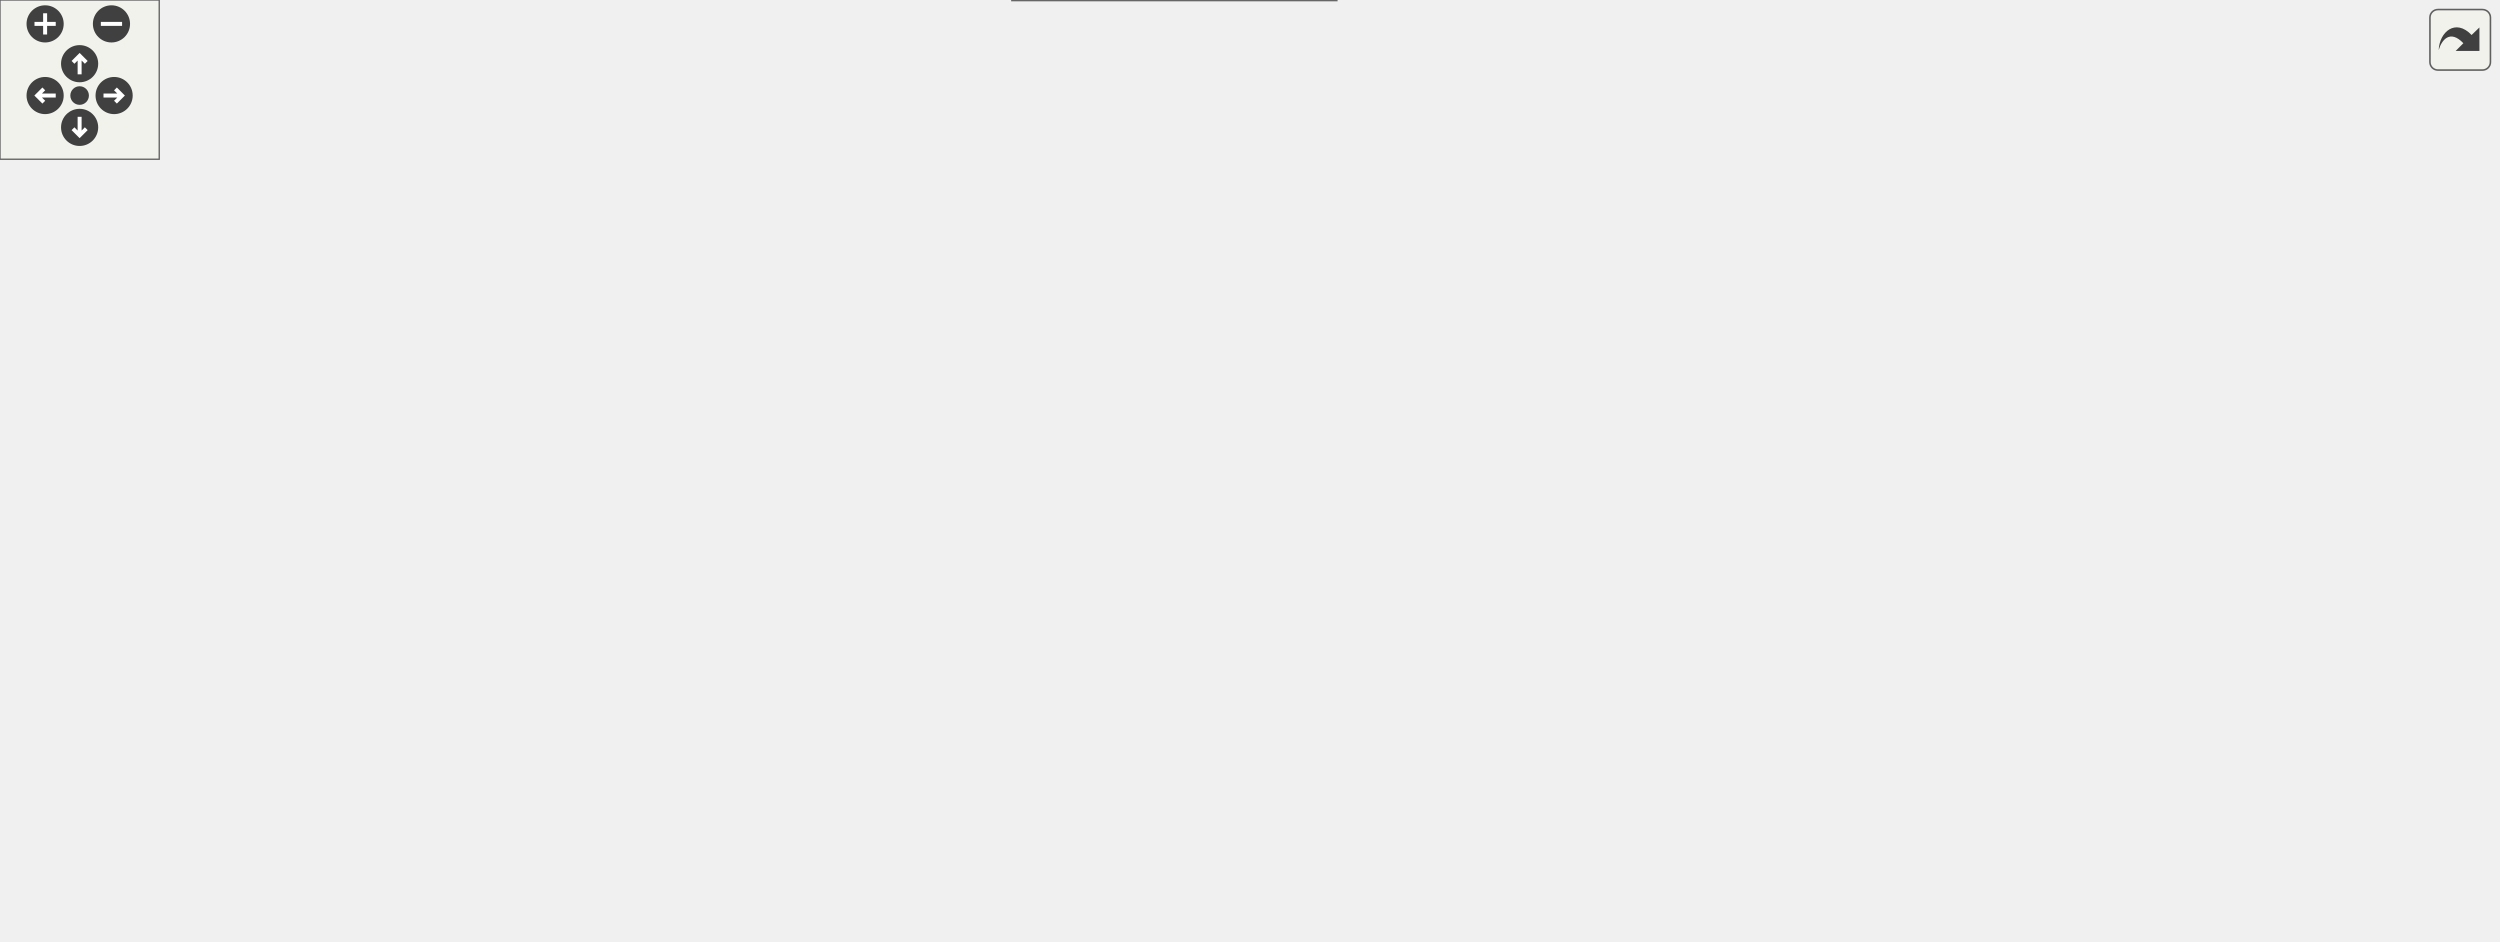
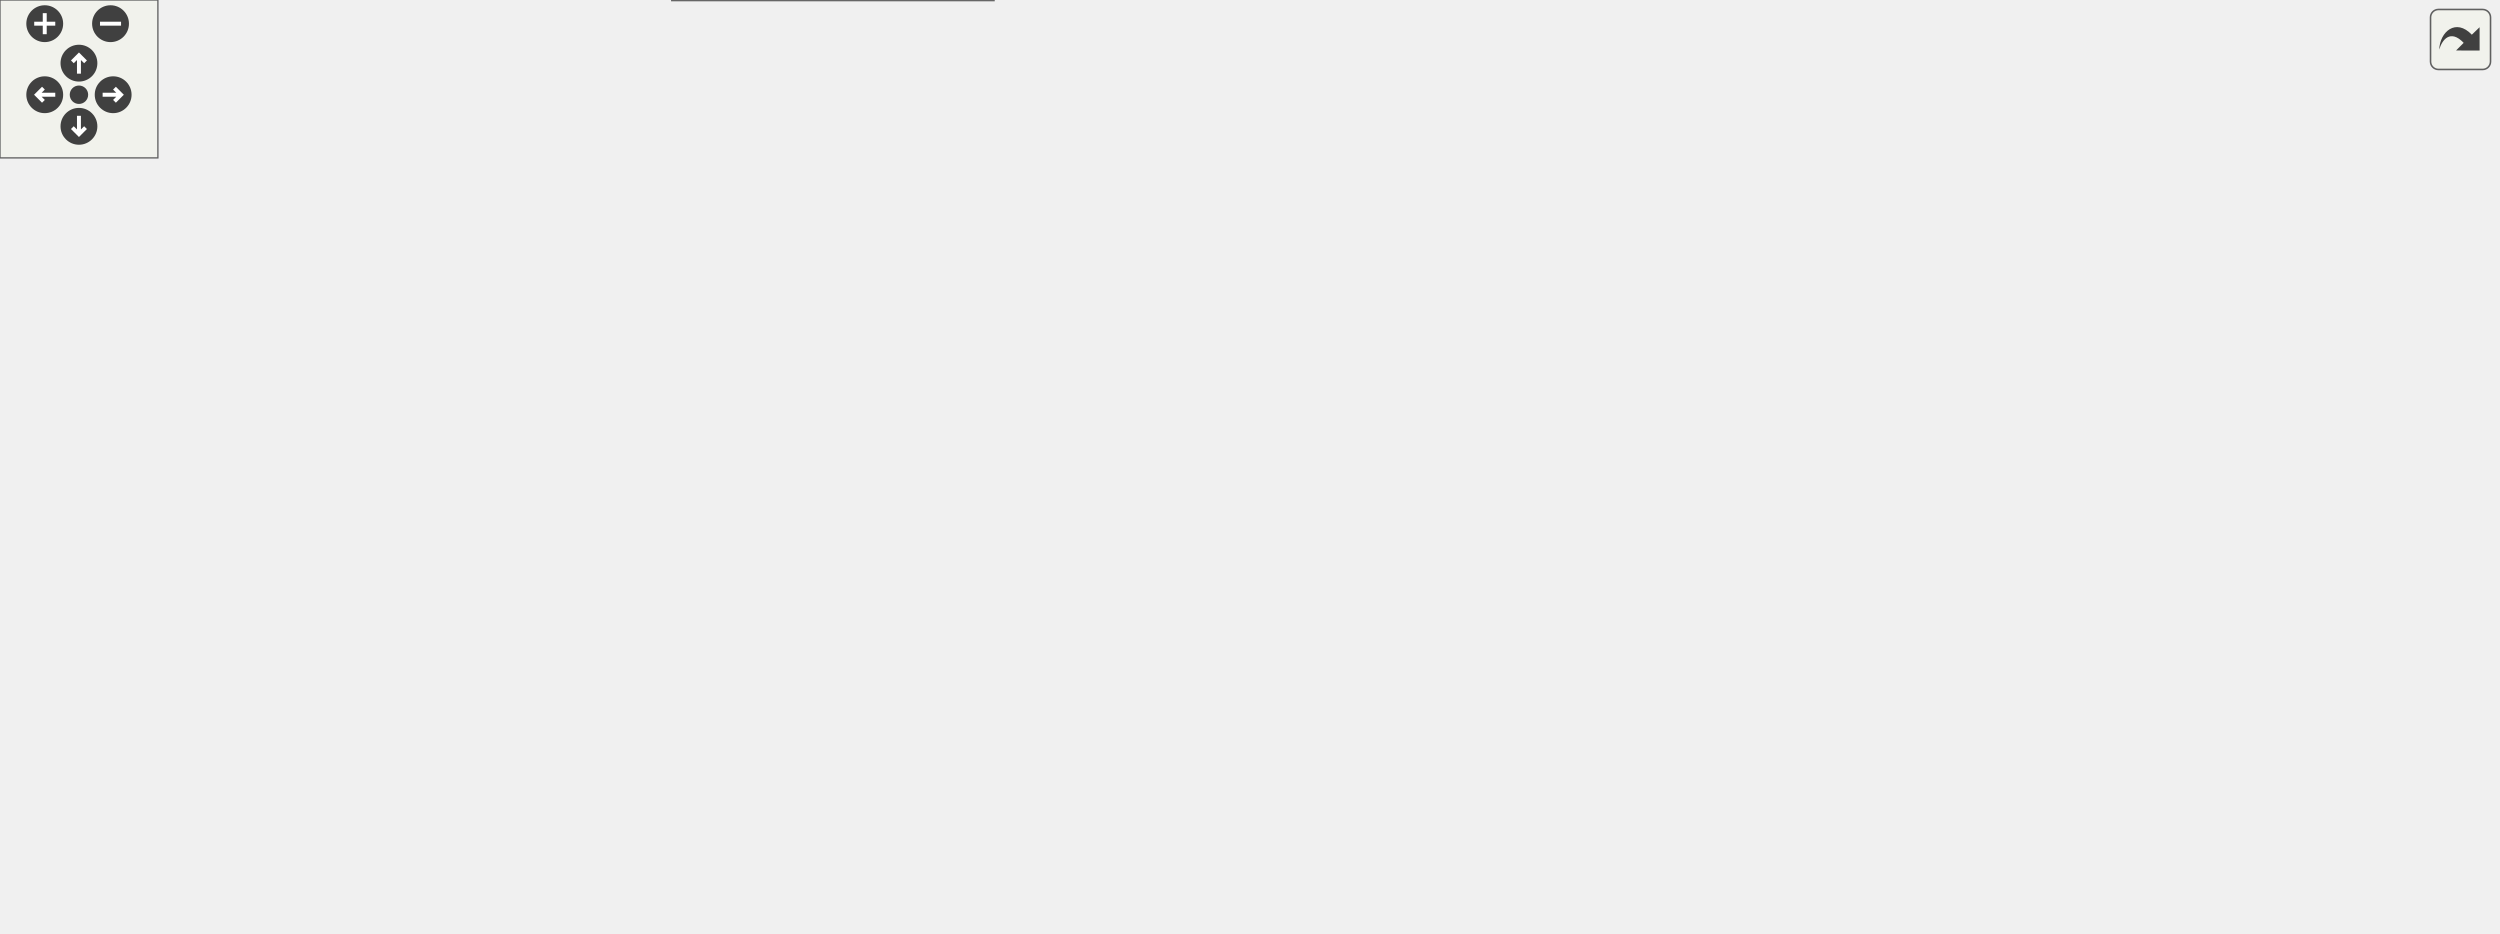
<svg xmlns="http://www.w3.org/2000/svg" xmlns:xlink="http://www.w3.org/1999/xlink" id="main" version="1.1" xml:space="preserve">
  <style type="text/css">
.edge:hover path { stroke: red; }
.edge:hover polygon { stroke: red; fill: red; }
</style>
  <defs>
    <circle id="rim" cx="0" cy="0" r="7" />
    <circle id="rim2" cx="0" cy="0" r="3.5" />
    <g id="zoomPlus">
      <use xlink:href="#rim" fill="#404040">
        <set attributeName="fill" to="#808080" begin="zoomplus.mouseover" end="zoomplus.mouseout" />
      </use>
      <path d="M-4,0h8M0,-4v8" fill="none" stroke="white" stroke-width="1.5" pointer-events="none" />
    </g>
    <g id="zoomMin">
      <use xlink:href="#rim" fill="#404040">
        <set attributeName="fill" to="#808080" begin="zoomminus.mouseover" end="zoomminus.mouseout" />
      </use>
      <path d="M-4,0h8" fill="none" stroke="white" stroke-width="1.5" pointer-events="none" />
    </g>
    <g id="dirArrow">
      <path fill="none" stroke="white" stroke-width="1.5" d="M0,-3.0v7 M-2.5,-0.5L0,-3.0L2.5,-0.5" />
    </g>
    <g id="resetDef">
      <use xlink:href="#rim2" fill="#404040">
        <set attributeName="fill" to="#808080" begin="reset.mouseover" end="reset.mouseout" />
      </use>
    </g>
  </defs>
  <svg id="graph" class="graph">
    <g id="viewport">
      <g id="node1" class="node">
        <g id="a_node1">
          <a xlink:title=" ">
-             <polygon fill="#999999" stroke="#666666" points="727.5,-294 613.5,-294 613.5,-275 727.5,-275 727.5,-294" />
-             <text text-anchor="middle" x="670.5" y="-282" font-family="Helvetica,sans-Serif" font-size="10.00">sqsh_common.h</text>
+             <polygon fill="#999999" stroke="#666666" points="657.5,-294 543.5,-294 543.5,-275 657.5,-275 657.5,-294" />
+             <text text-anchor="middle" x="600.5" y="-282" font-family="Helvetica,sans-Serif" font-size="10.00">sqsh_common.h</text>
          </a>
        </g>
      </g>
      <g id="node2" class="node">
        <g id="a_node2">
          <a xlink:href="sqsh_8h.html" target="_top" xlink:title=" ">
-             <polygon fill="white" stroke="#666666" points="503.5,-74 441.5,-74 441.5,-55 503.5,-55 503.5,-74" />
-             <text text-anchor="middle" x="472.5" y="-62" font-family="Helvetica,sans-Serif" font-size="10.00">sqsh.h</text>
+             <polygon fill="white" stroke="#666666" points="236.5,-74 174.5,-74 174.5,-55 236.5,-55 236.5,-74" />
+             <text text-anchor="middle" x="205.5" y="-62" font-family="Helvetica,sans-Serif" font-size="10.00">sqsh.h</text>
          </a>
        </g>
      </g>
      <g id="edge1" class="edge">
-         <path fill="none" stroke="#63b8ff" d="M601.91,-273.49C473.84,-253.21 206.53,-202.83 154.5,-129 149.64,-122.1 148.96,-116.37 154.5,-110 173.18,-88.52 364.48,-72.99 441.06,-67.59" />
-         <polygon fill="#63b8ff" stroke="#63b8ff" points="601.2,-276.92 611.62,-275.01 602.29,-270.01 601.2,-276.92" />
+         <path fill="none" stroke="#63b8ff" d="M545.3,-272.06C478.43,-257.03 363.32,-227.35 271.5,-184 229.79,-164.31 205.86,-169.34 183.5,-129 173.32,-110.63 188.33,-86.7 198.14,-74.11" />
+         <polygon fill="#63b8ff" stroke="#63b8ff" points="544.41,-275.45 554.93,-274.2 545.93,-268.62 544.41,-275.45" />
      </g>
      <g id="node3" class="node">
        <g id="a_node3">
          <a xlink:href="sqsh__private_8h.html" target="_top" xlink:title=" ">
-             <polygon fill="white" stroke="#666666" points="503.5,-19 381.5,-19 381.5,0 503.5,0 503.5,-19" />
-             <text text-anchor="middle" x="442.5" y="-7" font-family="Helvetica,sans-Serif" font-size="10.00">sqsh_private.h</text>
-           </a>
-         </g>
-       </g>
-       <g id="edge23" class="edge">
-         <path fill="none" stroke="#63b8ff" d="M693.3,-267.98C717.87,-249.22 753.5,-215.16 753.5,-175.5 753.5,-175.5 753.5,-175.5 753.5,-118.5 753.5,-86.06 744.13,-73.52 717.5,-55 683.85,-31.6 574.2,-19.68 503.95,-14.29" />
-         <polygon fill="#63b8ff" stroke="#63b8ff" points="691.44,-265.01 685.43,-273.73 695.57,-270.66 691.44,-265.01" />
+             <polygon fill="white" stroke="#666666" points="377.5,-19 255.5,-19 255.5,0 377.5,0 377.5,-19" />
+             <text text-anchor="middle" x="316.5" y="-7" font-family="Helvetica,sans-Serif" font-size="10.00">sqsh_private.h</text>
+           </a>
+         </g>
+       </g>
+       <g id="edge25" class="edge">
+         <path fill="none" stroke="#63b8ff" d="M653.36,-271.47C700.29,-257.3 761.5,-228.63 761.5,-175.5 761.5,-175.5 761.5,-175.5 761.5,-118.5 761.5,-79.98 736.87,-72.39 702.5,-55 647.12,-26.98 471.94,-16.25 377.78,-12.43" />
+         <polygon fill="#63b8ff" stroke="#63b8ff" points="652.49,-268.08 643.84,-274.19 654.41,-274.81 652.49,-268.08" />
      </g>
      <g id="node4" class="node">
        <g id="a_node4">
          <a xlink:href="sqsh__data_8h.html" target="_top" xlink:title=" ">
-             <polygon fill="white" stroke="#666666" points="896,-239 797,-239 797,-220 896,-220 896,-239" />
-             <text text-anchor="middle" x="846.5" y="-227" font-family="Helvetica,sans-Serif" font-size="10.00">sqsh_data.h</text>
+             <polygon fill="white" stroke="#666666" points="904,-239 805,-239 805,-220 904,-220 904,-239" />
+             <text text-anchor="middle" x="854.5" y="-227" font-family="Helvetica,sans-Serif" font-size="10.00">sqsh_data.h</text>
          </a>
        </g>
      </g>
      <g id="edge3" class="edge">
-         <path fill="none" stroke="#63b8ff" d="M711.22,-271.24C743.48,-261.52 787.81,-248.18 816.79,-239.45" />
-         <polygon fill="#63b8ff" stroke="#63b8ff" points="710.37,-267.84 701.81,-274.07 712.39,-274.54 710.37,-267.84" />
+         <path fill="none" stroke="#63b8ff" d="M654.75,-272.18C701.61,-262.4 768.42,-248.46 811.63,-239.45" />
+         <polygon fill="#63b8ff" stroke="#63b8ff" points="654.14,-268.73 645.07,-274.2 655.57,-275.58 654.14,-268.73" />
      </g>
      <g id="node6" class="node">
        <g id="a_node6">
          <a xlink:href="sqsh__error_8h.html" target="_top" xlink:title=" ">
            <polygon fill="white" stroke="#666666" points="107,-129 0,-129 0,-110 107,-110 107,-129" />
            <text text-anchor="middle" x="53.5" y="-117" font-family="Helvetica,sans-Serif" font-size="10.00">sqsh_error.h</text>
          </a>
        </g>
      </g>
      <g id="edge5" class="edge">
-         <path fill="none" stroke="#63b8ff" d="M602.21,-281.5C464.07,-276.94 161.21,-264.19 121.5,-239 80.24,-212.82 61.35,-152.04 55.55,-129.3" />
-         <polygon fill="#63b8ff" stroke="#63b8ff" points="601.84,-284.99 611.94,-281.82 602.06,-277.99 601.84,-284.99" />
+         <path fill="none" stroke="#63b8ff" d="M531.99,-280.61C407.81,-274.87 155.22,-260.68 121.5,-239 80.4,-212.58 61.41,-151.95 55.56,-129.27" />
+         <polygon fill="#63b8ff" stroke="#63b8ff" points="531.57,-284.1 541.72,-281.06 531.89,-277.1 531.57,-284.1" />
      </g>
      <g id="node7" class="node">
        <g id="a_node7">
          <a xlink:href="sqsh__iterator_8h.html" target="_top" xlink:title=" ">
-             <polygon fill="white" stroke="#666666" points="708,-74 579,-74 579,-55 708,-55 708,-74" />
-             <text text-anchor="middle" x="643.5" y="-62" font-family="Helvetica,sans-Serif" font-size="10.00">sqsh_iterator.h</text>
+             <polygon fill="white" stroke="#666666" points="733,-129 604,-129 604,-110 733,-110 733,-129" />
+             <text text-anchor="middle" x="668.5" y="-117" font-family="Helvetica,sans-Serif" font-size="10.00">sqsh_iterator.h</text>
          </a>
        </g>
      </g>
      <g id="edge8" class="edge">
-         <path fill="none" stroke="#63b8ff" d="M679.97,-264.66C695.13,-231.69 720.79,-162.11 696.5,-110 689.14,-94.21 673.11,-82.03 660.6,-74.44" />
-         <polygon fill="#63b8ff" stroke="#63b8ff" points="676.97,-262.81 675.8,-273.34 683.28,-265.84 676.97,-262.81" />
-       </g>
-       <g id="node8" class="node">
-         <g id="a_node8">
+         <path fill="none" stroke="#63b8ff" d="M608.48,-264.37C623.22,-229.03 654.19,-154.79 664.83,-129.31" />
+         <polygon fill="#63b8ff" stroke="#63b8ff" points="605.36,-262.76 604.74,-273.34 611.82,-265.46 605.36,-262.76" />
+       </g>
+       <g id="node9" class="node">
+         <g id="a_node9">
          <a xlink:href="sqsh__primitive_8h.html" target="_top" xlink:title=" ">
-             <polygon fill="white" stroke="#666666" points="609,-239 472,-239 472,-220 609,-220 609,-239" />
-             <text text-anchor="middle" x="540.5" y="-227" font-family="Helvetica,sans-Serif" font-size="10.00">sqsh_primitive.h</text>
-           </a>
-         </g>
-       </g>
-       <g id="edge9" class="edge">
-         <path fill="none" stroke="#63b8ff" d="M637.86,-270.19C614.21,-260.55 582.88,-247.78 562.23,-239.36" />
-         <polygon fill="#63b8ff" stroke="#63b8ff" points="636.46,-273.4 647.05,-273.94 639.11,-266.92 636.46,-273.4" />
+             <polygon fill="white" stroke="#666666" points="582,-239 445,-239 445,-220 582,-220 582,-239" />
+             <text text-anchor="middle" x="513.5" y="-227" font-family="Helvetica,sans-Serif" font-size="10.00">sqsh_primitive.h</text>
+           </a>
+         </g>
+       </g>
+       <g id="edge10" class="edge">
+         <path fill="none" stroke="#63b8ff" d="M576.26,-268.73C560.76,-259.29 541.17,-247.36 528.04,-239.36" />
+         <polygon fill="#63b8ff" stroke="#63b8ff" points="574.09,-271.51 584.45,-273.72 577.73,-265.53 574.09,-271.51" />
      </g>
      <g id="edge2" class="edge">
-         <path fill="none" stroke="#63b8ff" d="M461.91,-44.79C457.03,-36.18 451.48,-26.36 447.56,-19.44" />
-         <polygon fill="#63b8ff" stroke="#63b8ff" points="458.83,-46.45 466.8,-53.43 464.92,-43 458.83,-46.45" />
+         <path fill="none" stroke="#63b8ff" d="M234.47,-49.67C254.53,-40.09 280.64,-27.62 297.95,-19.36" />
+         <polygon fill="#63b8ff" stroke="#63b8ff" points="233.21,-46.39 225.7,-53.86 236.23,-52.71 233.21,-46.39" />
      </g>
      <g id="node5" class="node">
        <g id="a_node5">
          <a xlink:href="sqsh__data__private_8h.html" target="_top" xlink:title=" ">
-             <polygon fill="white" stroke="#666666" points="941,-184 782,-184 782,-165 941,-165 941,-184" />
-             <text text-anchor="middle" x="861.5" y="-172" font-family="Helvetica,sans-Serif" font-size="10.00">sqsh_data_private.h</text>
+             <polygon fill="white" stroke="#666666" points="949,-184 790,-184 790,-165 949,-165 949,-184" />
+             <text text-anchor="middle" x="869.5" y="-172" font-family="Helvetica,sans-Serif" font-size="10.00">sqsh_data_private.h</text>
          </a>
        </g>
      </g>
      <g id="edge4" class="edge">
-         <path fill="none" stroke="#63b8ff" d="M852.04,-208.93C854.42,-200.53 857.08,-191.13 858.97,-184.44" />
-         <polygon fill="#63b8ff" stroke="#63b8ff" points="848.74,-207.72 849.39,-218.29 855.48,-209.62 848.74,-207.72" />
+         <path fill="none" stroke="#63b8ff" d="M860.04,-208.93C862.42,-200.53 865.08,-191.13 866.97,-184.44" />
+         <polygon fill="#63b8ff" stroke="#63b8ff" points="856.74,-207.72 857.39,-218.29 863.48,-209.62 856.74,-207.72" />
      </g>
      <g id="edge6" class="edge">
-         <path fill="none" stroke="#63b8ff" d="M118.76,-110.25C210.27,-98.67 373.14,-78.07 441.23,-69.46" />
-         <polygon fill="#63b8ff" stroke="#63b8ff" points="118.4,-106.76 108.92,-111.49 119.28,-113.71 118.4,-106.76" />
+         <path fill="none" stroke="#63b8ff" d="M90.14,-105.73C117.86,-96.06 155.25,-83.02 179.84,-74.45" />
+         <polygon fill="#63b8ff" stroke="#63b8ff" points="89,-102.41 80.71,-109.01 91.31,-109.02 89,-102.41" />
      </g>
      <g id="edge7" class="edge">
-         <path fill="none" stroke="#63b8ff" d="M96.63,-106.53C175.32,-84.68 340.52,-38.81 410.3,-19.44" />
-         <polygon fill="#63b8ff" stroke="#63b8ff" points="95.82,-103.12 87.12,-109.17 97.69,-109.86 95.82,-103.12" />
-       </g>
-       <g id="node9" class="node">
-         <g id="a_node9">
-           <a xlink:href="sqsh__context_8h.html" target="_top" xlink:title=" ">
-             <polygon fill="white" stroke="#666666" points="687.5,-129 565.5,-129 565.5,-110 687.5,-110 687.5,-129" />
-             <text text-anchor="middle" x="626.5" y="-117" font-family="Helvetica,sans-Serif" font-size="10.00">sqsh_context.h</text>
-           </a>
-         </g>
-       </g>
-       <g id="edge10" class="edge">
-         <path fill="none" stroke="#63b8ff" d="M554.59,-210.81C573.17,-187.47 605.17,-147.28 619.37,-129.46" />
-         <polygon fill="#63b8ff" stroke="#63b8ff" points="551.97,-208.47 548.48,-218.48 557.45,-212.84 551.97,-208.47" />
+         <path fill="none" stroke="#63b8ff" d="M76.25,-103.54C98.34,-89.51 133.17,-68.71 165.5,-55 202.23,-39.42 246.18,-27.14 277.17,-19.46" />
+         <polygon fill="#63b8ff" stroke="#63b8ff" points="74.56,-100.46 68.05,-108.81 78.35,-106.34 74.56,-100.46" />
+       </g>
+       <g id="node8" class="node">
+         <g id="a_node8">
+           <a xlink:href="sqsh__iterator__private_8h.html" target="_top" xlink:title=" ">
+             <polygon fill="white" stroke="#666666" points="693,-74 504,-74 504,-55 693,-55 693,-74" />
+             <text text-anchor="middle" x="598.5" y="-62" font-family="Helvetica,sans-Serif" font-size="10.00">sqsh_iterator_private.h</text>
+           </a>
+         </g>
+       </g>
+       <g id="edge9" class="edge">
+         <path fill="none" stroke="#63b8ff" d="M647.55,-102.64C635.33,-93.39 620.36,-82.05 610.2,-74.36" />
+         <polygon fill="#63b8ff" stroke="#63b8ff" points="645.33,-105.35 655.42,-108.6 649.56,-99.77 645.33,-105.35" />
      </g>
      <g id="node10" class="node">
        <g id="a_node10">
-           <a xlink:href="sqsh__context__private_8h.html" target="_top" xlink:title=" ">
-             <polygon fill="white" stroke="#666666" points="345.5,-129 163.5,-129 163.5,-110 345.5,-110 345.5,-129" />
-             <text text-anchor="middle" x="254.5" y="-117" font-family="Helvetica,sans-Serif" font-size="10.00">sqsh_context_private.h</text>
-           </a>
-         </g>
-       </g>
-       <g id="edge14" class="edge">
-         <path fill="none" stroke="#63b8ff" d="M502.05,-215.97C476.06,-207.35 441.05,-195.44 410.5,-184 361.62,-165.7 305.06,-142.05 275.29,-129.4" />
-         <polygon fill="#63b8ff" stroke="#63b8ff" points="500.92,-219.29 511.51,-219.1 503.11,-212.64 500.92,-219.29" />
+           <a xlink:href="sqsh__context_8h.html" target="_top" xlink:title=" ">
+             <polygon fill="white" stroke="#666666" points="545.5,-184 423.5,-184 423.5,-165 545.5,-165 545.5,-184" />
+             <text text-anchor="middle" x="484.5" y="-172" font-family="Helvetica,sans-Serif" font-size="10.00">sqsh_context.h</text>
+           </a>
+         </g>
+       </g>
+       <g id="edge11" class="edge">
+         <path fill="none" stroke="#63b8ff" d="M503.26,-209.79C498.55,-201.18 493.18,-191.36 489.39,-184.44" />
+         <polygon fill="#63b8ff" stroke="#63b8ff" points="500.11,-211.33 507.98,-218.42 506.25,-207.97 500.11,-211.33" />
      </g>
      <g id="node11" class="node">
        <g id="a_node11">
-           <a xlink:href="sqsh__mapper_8h.html" target="_top" xlink:title=" ">
-             <polygon fill="white" stroke="#666666" points="533.5,-184 419.5,-184 419.5,-165 533.5,-165 533.5,-184" />
-             <text text-anchor="middle" x="476.5" y="-172" font-family="Helvetica,sans-Serif" font-size="10.00">sqsh_mapper.h</text>
-           </a>
-         </g>
-       </g>
-       <g id="edge15" class="edge">
-         <path fill="none" stroke="#63b8ff" d="M521.02,-212.37C509.9,-203.16 496.4,-191.98 487.2,-184.36" />
-         <polygon fill="#63b8ff" stroke="#63b8ff" points="518.54,-214.86 528.48,-218.54 523.01,-209.47 518.54,-214.86" />
-       </g>
-       <g id="edge11" class="edge">
-         <path fill="none" stroke="#63b8ff" d="M589.76,-105.85C561.63,-96.17 523.53,-83.06 498.49,-74.45" />
-         <polygon fill="#63b8ff" stroke="#63b8ff" points="588.35,-109.07 598.94,-109.02 590.63,-102.45 588.35,-109.07" />
-       </g>
-       <g id="edge13" class="edge">
-         <path fill="none" stroke="#63b8ff" d="M602,-104.12C563.42,-81.47 489.62,-38.16 457.77,-19.46" />
-         <polygon fill="#63b8ff" stroke="#63b8ff" points="599.74,-106.85 610.14,-108.9 603.28,-100.82 599.74,-106.85" />
-       </g>
-       <g id="edge12" class="edge">
-         <path fill="none" stroke="#63b8ff" d="M632.78,-98.93C635.47,-90.53 638.49,-81.13 640.63,-74.44" />
-         <polygon fill="#63b8ff" stroke="#63b8ff" points="629.49,-97.72 629.77,-108.31 636.16,-99.85 629.49,-97.72" />
-       </g>
-       <g id="edge16" class="edge">
-         <path fill="none" stroke="#63b8ff" d="M498.21,-157.41C511.96,-145.11 525.86,-127.37 518.5,-110 512.08,-94.86 497.71,-82.35 486.73,-74.49" />
-         <polygon fill="#63b8ff" stroke="#63b8ff" points="496.09,-154.62 490.6,-163.68 500.54,-160.03 496.09,-154.62" />
-       </g>
-       <g id="edge19" class="edge">
-         <path fill="none" stroke="#63b8ff" d="M431.47,-160.3C416.39,-153.49 401.21,-143.48 392.5,-129 369.35,-90.55 413.38,-39.43 433.36,-19.23" />
-         <polygon fill="#63b8ff" stroke="#63b8ff" points="429.83,-163.41 440.41,-163.94 432.47,-156.92 429.83,-163.41" />
+           <a xlink:href="sqsh__context__private_8h.html" target="_top" xlink:title=" ">
+             <polygon fill="white" stroke="#666666" points="585.5,-129 403.5,-129 403.5,-110 585.5,-110 585.5,-129" />
+             <text text-anchor="middle" x="494.5" y="-117" font-family="Helvetica,sans-Serif" font-size="10.00">sqsh_context_private.h</text>
+           </a>
+         </g>
      </g>
      <g id="edge17" class="edge">
-         <path fill="none" stroke="#63b8ff" d="M512.65,-160.73C540.02,-151.06 576.91,-138.02 601.18,-129.45" />
-         <polygon fill="#63b8ff" stroke="#63b8ff" points="511.64,-157.37 503.37,-164.01 513.97,-163.97 511.64,-157.37" />
-       </g>
-       <g id="edge18" class="edge">
-         <path fill="none" stroke="#63b8ff" d="M427.78,-161.87C386.89,-152.11 329.33,-138.37 291.97,-129.45" />
-         <polygon fill="#63b8ff" stroke="#63b8ff" points="426.83,-165.24 437.37,-164.16 428.45,-158.43 426.83,-165.24" />
+         <path fill="none" stroke="#63b8ff" d="M534.79,-212.6C548.78,-200.09 563.05,-181.99 554.5,-165 546.28,-148.67 528.91,-136.83 514.97,-129.48" />
+         <polygon fill="#63b8ff" stroke="#63b8ff" points="532.96,-209.58 527.48,-218.65 537.42,-214.97 532.96,-209.58" />
      </g>
      <g id="node12" class="node">
        <g id="a_node12">
+           <a xlink:href="sqsh__mapper_8h.html" target="_top" xlink:title=" ">
+             <polygon fill="white" stroke="#666666" points="394.5,-184 280.5,-184 280.5,-165 394.5,-165 394.5,-184" />
+             <text text-anchor="middle" x="337.5" y="-172" font-family="Helvetica,sans-Serif" font-size="10.00">sqsh_mapper.h</text>
+           </a>
+         </g>
+       </g>
+       <g id="edge18" class="edge">
+         <path fill="none" stroke="#63b8ff" d="M472.78,-216.24C440.52,-206.52 396.19,-193.18 367.21,-184.45" />
+         <polygon fill="#63b8ff" stroke="#63b8ff" points="471.61,-219.54 482.19,-219.07 473.63,-212.84 471.61,-219.54" />
+       </g>
+       <g id="edge12" class="edge">
+         <path fill="none" stroke="#63b8ff" d="M451.01,-160.54C393.64,-138.33 277.98,-93.56 228.65,-74.46" />
+         <polygon fill="#63b8ff" stroke="#63b8ff" points="449.67,-163.77 460.26,-164.12 452.19,-157.24 449.67,-163.77" />
+       </g>
+       <g id="edge16" class="edge">
+         <path fill="none" stroke="#63b8ff" d="M526.63,-161.36C560.4,-151.64 607,-138.21 637.44,-129.45" />
+         <polygon fill="#63b8ff" stroke="#63b8ff" points="525.81,-157.96 517.17,-164.09 527.75,-164.69 525.81,-157.96" />
+       </g>
+       <g id="edge13" class="edge">
+         <path fill="none" stroke="#63b8ff" d="M488.25,-153.64C489.82,-145.31 491.57,-136.05 492.81,-129.44" />
+         <polygon fill="#63b8ff" stroke="#63b8ff" points="484.85,-152.79 486.43,-163.26 491.73,-154.08 484.85,-152.79" />
+       </g>
+       <g id="edge15" class="edge">
+         <path fill="none" stroke="#63b8ff" d="M470.32,-103.83C432.87,-81.1 361.95,-38.08 331.27,-19.46" />
+         <polygon fill="#63b8ff" stroke="#63b8ff" points="468.27,-106.68 478.64,-108.88 471.91,-100.7 468.27,-106.68" />
+       </g>
+       <g id="edge14" class="edge">
+         <path fill="none" stroke="#63b8ff" d="M522.17,-104.4C540.89,-94.86 565.05,-82.55 581.12,-74.36" />
+         <polygon fill="#63b8ff" stroke="#63b8ff" points="520.81,-101.16 513.49,-108.82 523.99,-107.4 520.81,-101.16" />
+       </g>
+       <g id="edge19" class="edge">
+         <path fill="none" stroke="#63b8ff" d="M268.87,-169.76C240.51,-164.4 210.19,-152.93 192.5,-129 180.33,-112.53 192.03,-87.38 199.82,-74.22" />
+         <polygon fill="#63b8ff" stroke="#63b8ff" points="268.1,-173.18 278.53,-171.33 269.23,-166.27 268.1,-173.18" />
+       </g>
+       <g id="edge21" class="edge">
+         <path fill="none" stroke="#63b8ff" d="M334.92,-153.44C330.32,-117.74 320.89,-44.57 317.63,-19.31" />
+         <polygon fill="#63b8ff" stroke="#63b8ff" points="331.43,-153.76 336.18,-163.24 338.37,-152.87 331.43,-153.76" />
+       </g>
+       <g id="edge20" class="edge">
+         <path fill="none" stroke="#63b8ff" d="M374.96,-160.85C403.64,-151.17 442.48,-138.06 468,-129.45" />
+         <polygon fill="#63b8ff" stroke="#63b8ff" points="373.92,-157.51 365.57,-164.03 376.16,-164.14 373.92,-157.51" />
+       </g>
+       <g id="node13" class="node">
+         <g id="a_node13">
          <a xlink:href="sqsh__table_8h.html" target="_top" xlink:title=" ">
-             <polygon fill="white" stroke="#666666" points="509,-129 402,-129 402,-110 509,-110 509,-129" />
-             <text text-anchor="middle" x="455.5" y="-117" font-family="Helvetica,sans-Serif" font-size="10.00">sqsh_table.h</text>
-           </a>
-         </g>
-       </g>
-       <g id="edge20" class="edge">
-         <path fill="none" stroke="#63b8ff" d="M468.86,-154.22C465.5,-145.74 461.72,-136.21 459.04,-129.44" />
-         <polygon fill="#63b8ff" stroke="#63b8ff" points="465.54,-155.33 472.47,-163.34 472.04,-152.75 465.54,-155.33" />
-       </g>
-       <g id="edge21" class="edge">
-         <path fill="none" stroke="#63b8ff" d="M461.78,-98.93C464.47,-90.53 467.49,-81.13 469.63,-74.44" />
-         <polygon fill="#63b8ff" stroke="#63b8ff" points="458.49,-97.72 458.77,-108.31 465.16,-99.85 458.49,-97.72" />
+             <polygon fill="white" stroke="#666666" points="309,-129 202,-129 202,-110 309,-110 309,-129" />
+             <text text-anchor="middle" x="255.5" y="-117" font-family="Helvetica,sans-Serif" font-size="10.00">sqsh_table.h</text>
+           </a>
+         </g>
      </g>
      <g id="edge22" class="edge">
-         <path fill="none" stroke="#63b8ff" d="M443.48,-100.1C439.11,-92.37 434.71,-83.07 432.5,-74 427.81,-54.7 434.47,-31.54 438.97,-19.22" />
-         <polygon fill="#63b8ff" stroke="#63b8ff" points="440.41,-101.79 448.61,-108.51 446.39,-98.15 440.41,-101.79" />
+         <path fill="none" stroke="#63b8ff" d="M314.23,-158.46C299.69,-149.06 281.46,-137.28 269.2,-129.36" />
+         <polygon fill="#63b8ff" stroke="#63b8ff" points="312.02,-161.2 322.32,-163.69 315.82,-155.32 312.02,-161.2" />
+       </g>
+       <g id="edge23" class="edge">
+         <path fill="none" stroke="#63b8ff" d="M239.46,-101.5C230.97,-92.5 220.9,-81.82 213.94,-74.44" />
+         <polygon fill="#63b8ff" stroke="#63b8ff" points="236.8,-103.78 246.2,-108.65 241.89,-98.97 236.8,-103.78" />
+       </g>
+       <g id="edge24" class="edge">
+         <path fill="none" stroke="#63b8ff" d="M266.03,-99.86C279.28,-76.4 301.51,-37.04 311.44,-19.46" />
+         <polygon fill="#63b8ff" stroke="#63b8ff" points="263.11,-97.92 261.24,-108.34 269.2,-101.36 263.11,-97.92" />
      </g>
    </g>
  </svg>
  <g id="navigator" transform="translate(0 0)" fill="#404254">
    <rect fill="#f2f5e9" fill-opacity="0.5" stroke="#606060" stroke-width=".5" x="0" y="0" width="60" height="60" />
    <use id="zoomplus" xlink:href="#zoomPlus" x="17" y="9" />
    <use id="zoomminus" xlink:href="#zoomMin" x="42" y="9" />
    <use id="reset" xlink:href="#resetDef" x="30" y="36" />
    <g id="arrowUp" xlink:href="#dirArrow" transform="translate(30 24)">
      <use xlink:href="#rim" fill="#404040">
        <set attributeName="fill" to="#808080" begin="arrowUp.mouseover" end="arrowUp.mouseout" />
      </use>
      <path fill="none" stroke="white" stroke-width="1.5" d="M0,-3.0v7 M-2.5,-0.5L0,-3.0L2.5,-0.5" />
    </g>
    <g id="arrowRight" xlink:href="#dirArrow" transform="rotate(90) translate(36 -43)">
      <use xlink:href="#rim" fill="#404040">
        <set attributeName="fill" to="#808080" begin="arrowRight.mouseover" end="arrowRight.mouseout" />
      </use>
      <path fill="none" stroke="white" stroke-width="1.5" d="M0,-3.0v7 M-2.5,-0.5L0,-3.0L2.5,-0.5" />
    </g>
    <g id="arrowDown" xlink:href="#dirArrow" transform="rotate(180) translate(-30 -48)">
      <use xlink:href="#rim" fill="#404040">
        <set attributeName="fill" to="#808080" begin="arrowDown.mouseover" end="arrowDown.mouseout" />
      </use>
      <path fill="none" stroke="white" stroke-width="1.5" d="M0,-3.0v7 M-2.5,-0.5L0,-3.0L2.5,-0.5" />
    </g>
    <g id="arrowLeft" xlink:href="#dirArrow" transform="rotate(270) translate(-36 17)">
      <use xlink:href="#rim" fill="#404040">
        <set attributeName="fill" to="#808080" begin="arrowLeft.mouseover" end="arrowLeft.mouseout" />
      </use>
      <path fill="none" stroke="white" stroke-width="1.5" d="M0,-3.0v7 M-2.5,-0.5L0,-3.0L2.5,-0.5" />
    </g>
  </g>
  <svg viewBox="0 0 15 15" width="100%" height="30px" preserveAspectRatio="xMaxYMin meet">
    <g id="arrow_out" transform="scale(0.3 0.3)">
      <a xlink:href="sqsh__common_8h__dep__incl_org.svg" target="_base">
        <rect id="button" ry="5" rx="5" y="6" x="6" height="38" width="38" fill="#f2f5e9" fill-opacity="0.5" stroke="#606060" stroke-width="1.0" />
        <path id="arrow" d="M 11.5,31.437 C 11.94,20.098 22.043,11.323 32.159,21.979 L 37.069,17.246 C 37.069,17.246 37.088,32 37.088,32 L 22.16,31.978 C 22.16,31.978 26.998,27.14 26.998,27.14 C 18.529,18.264 13.292,25.23 11.5,31.437 z" style="fill:#404040;" />
      </a>
    </g>
  </svg>
</svg>
